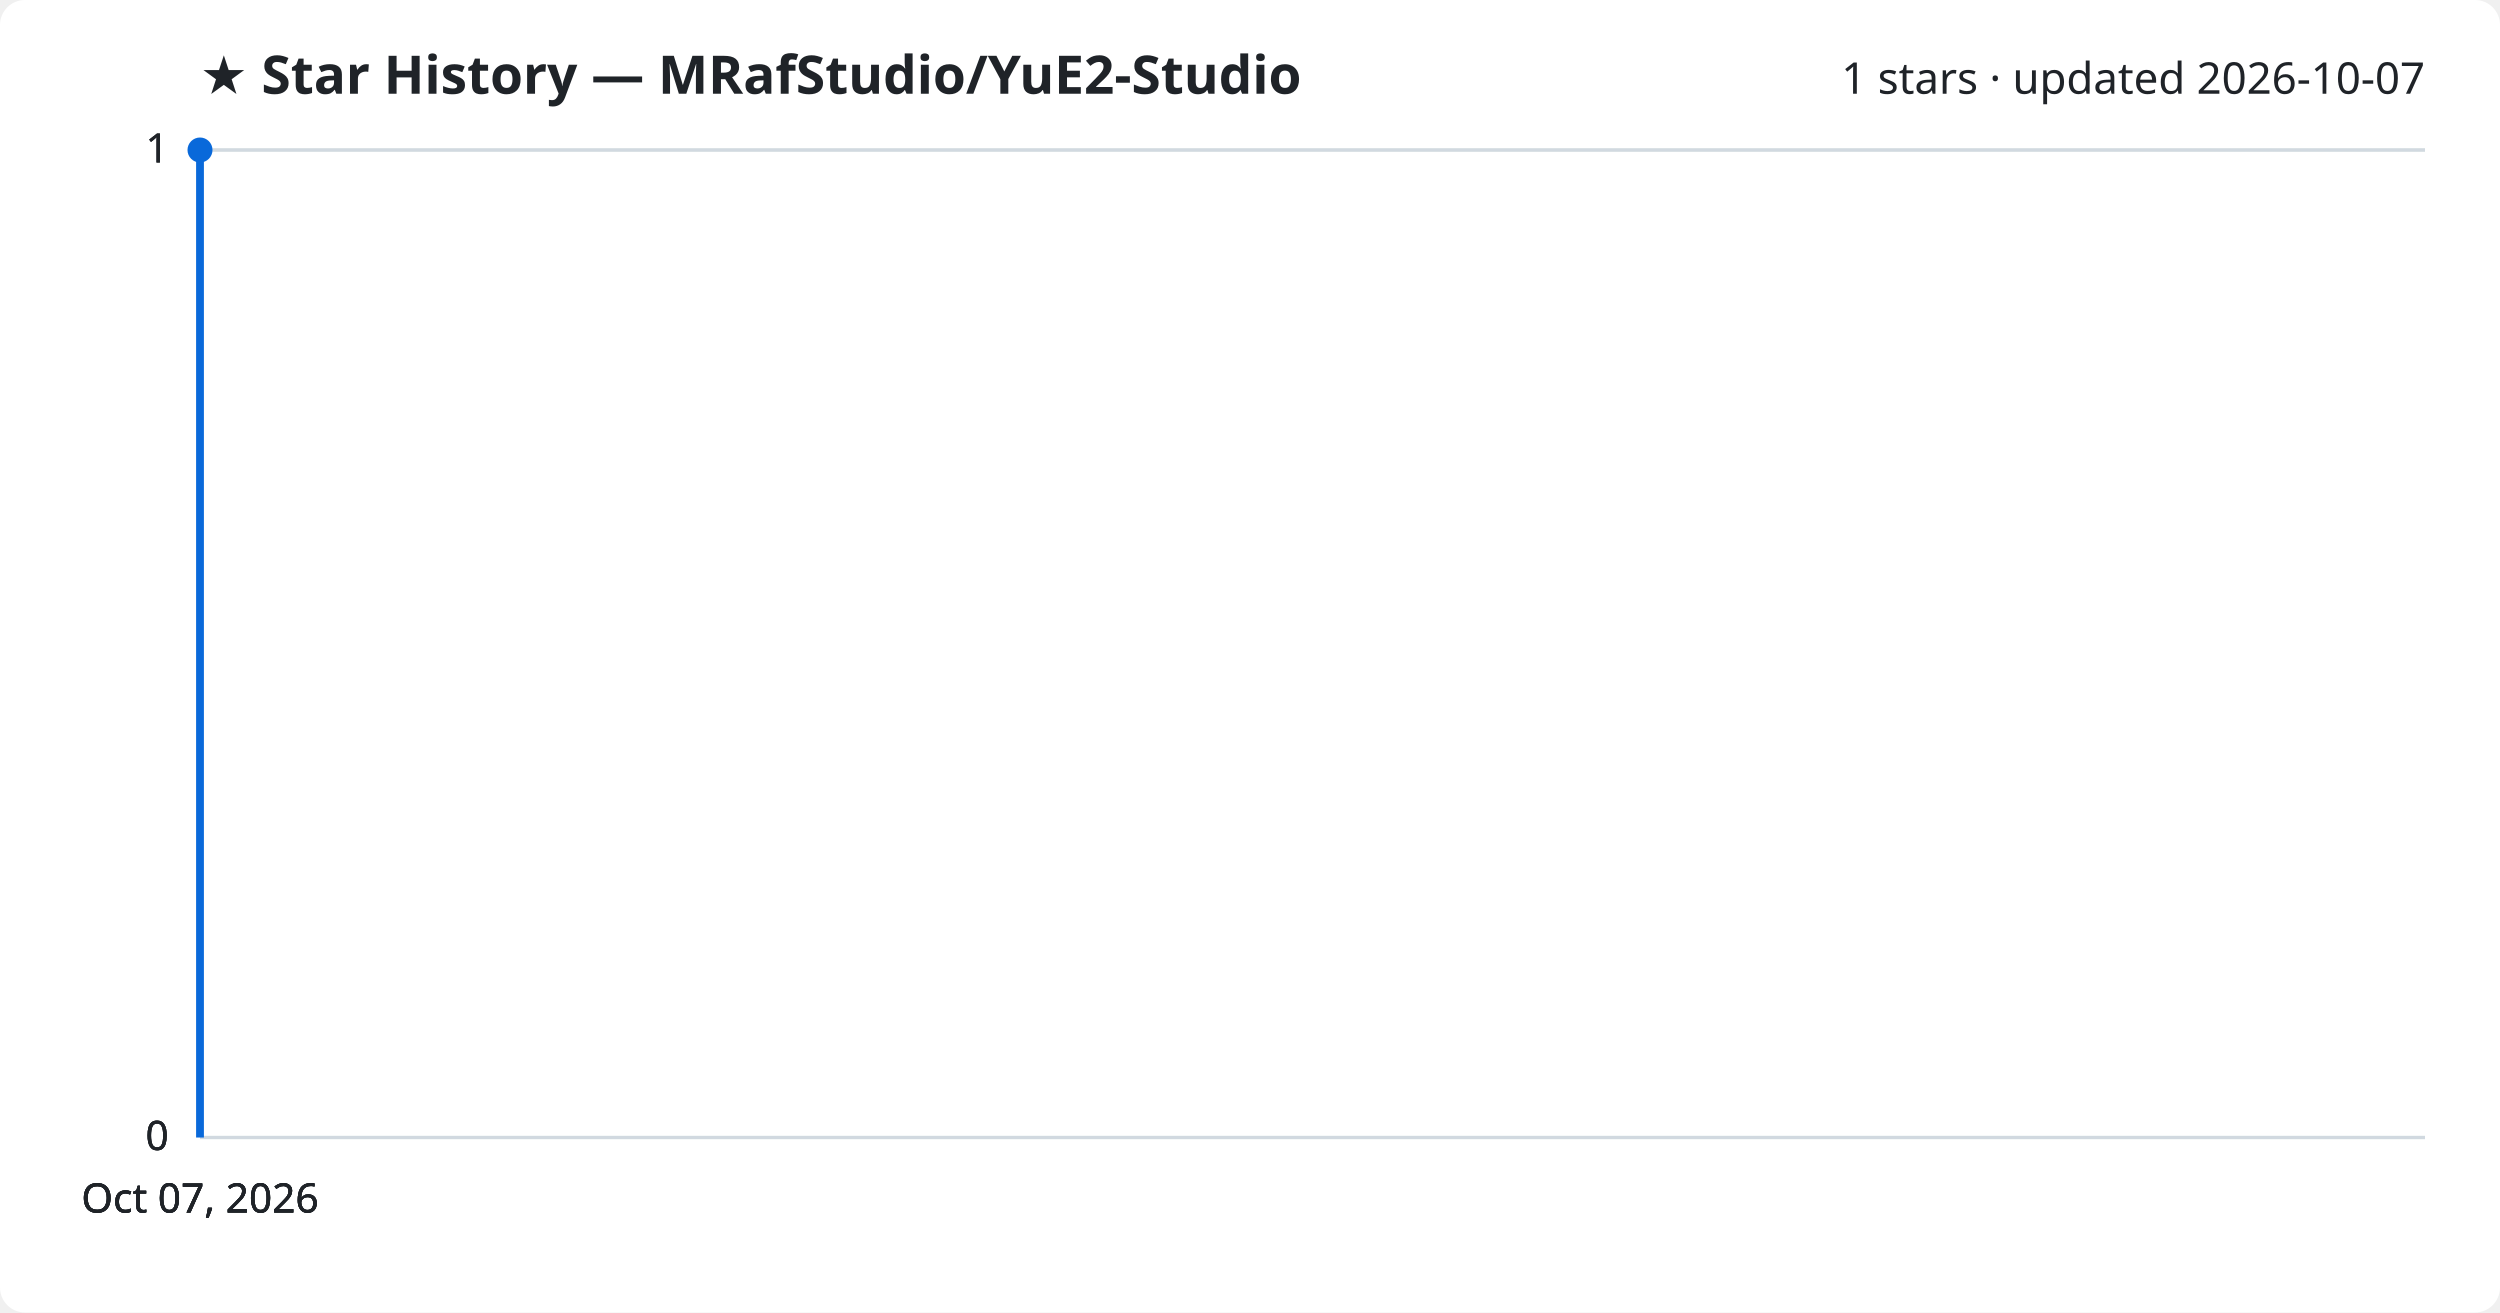
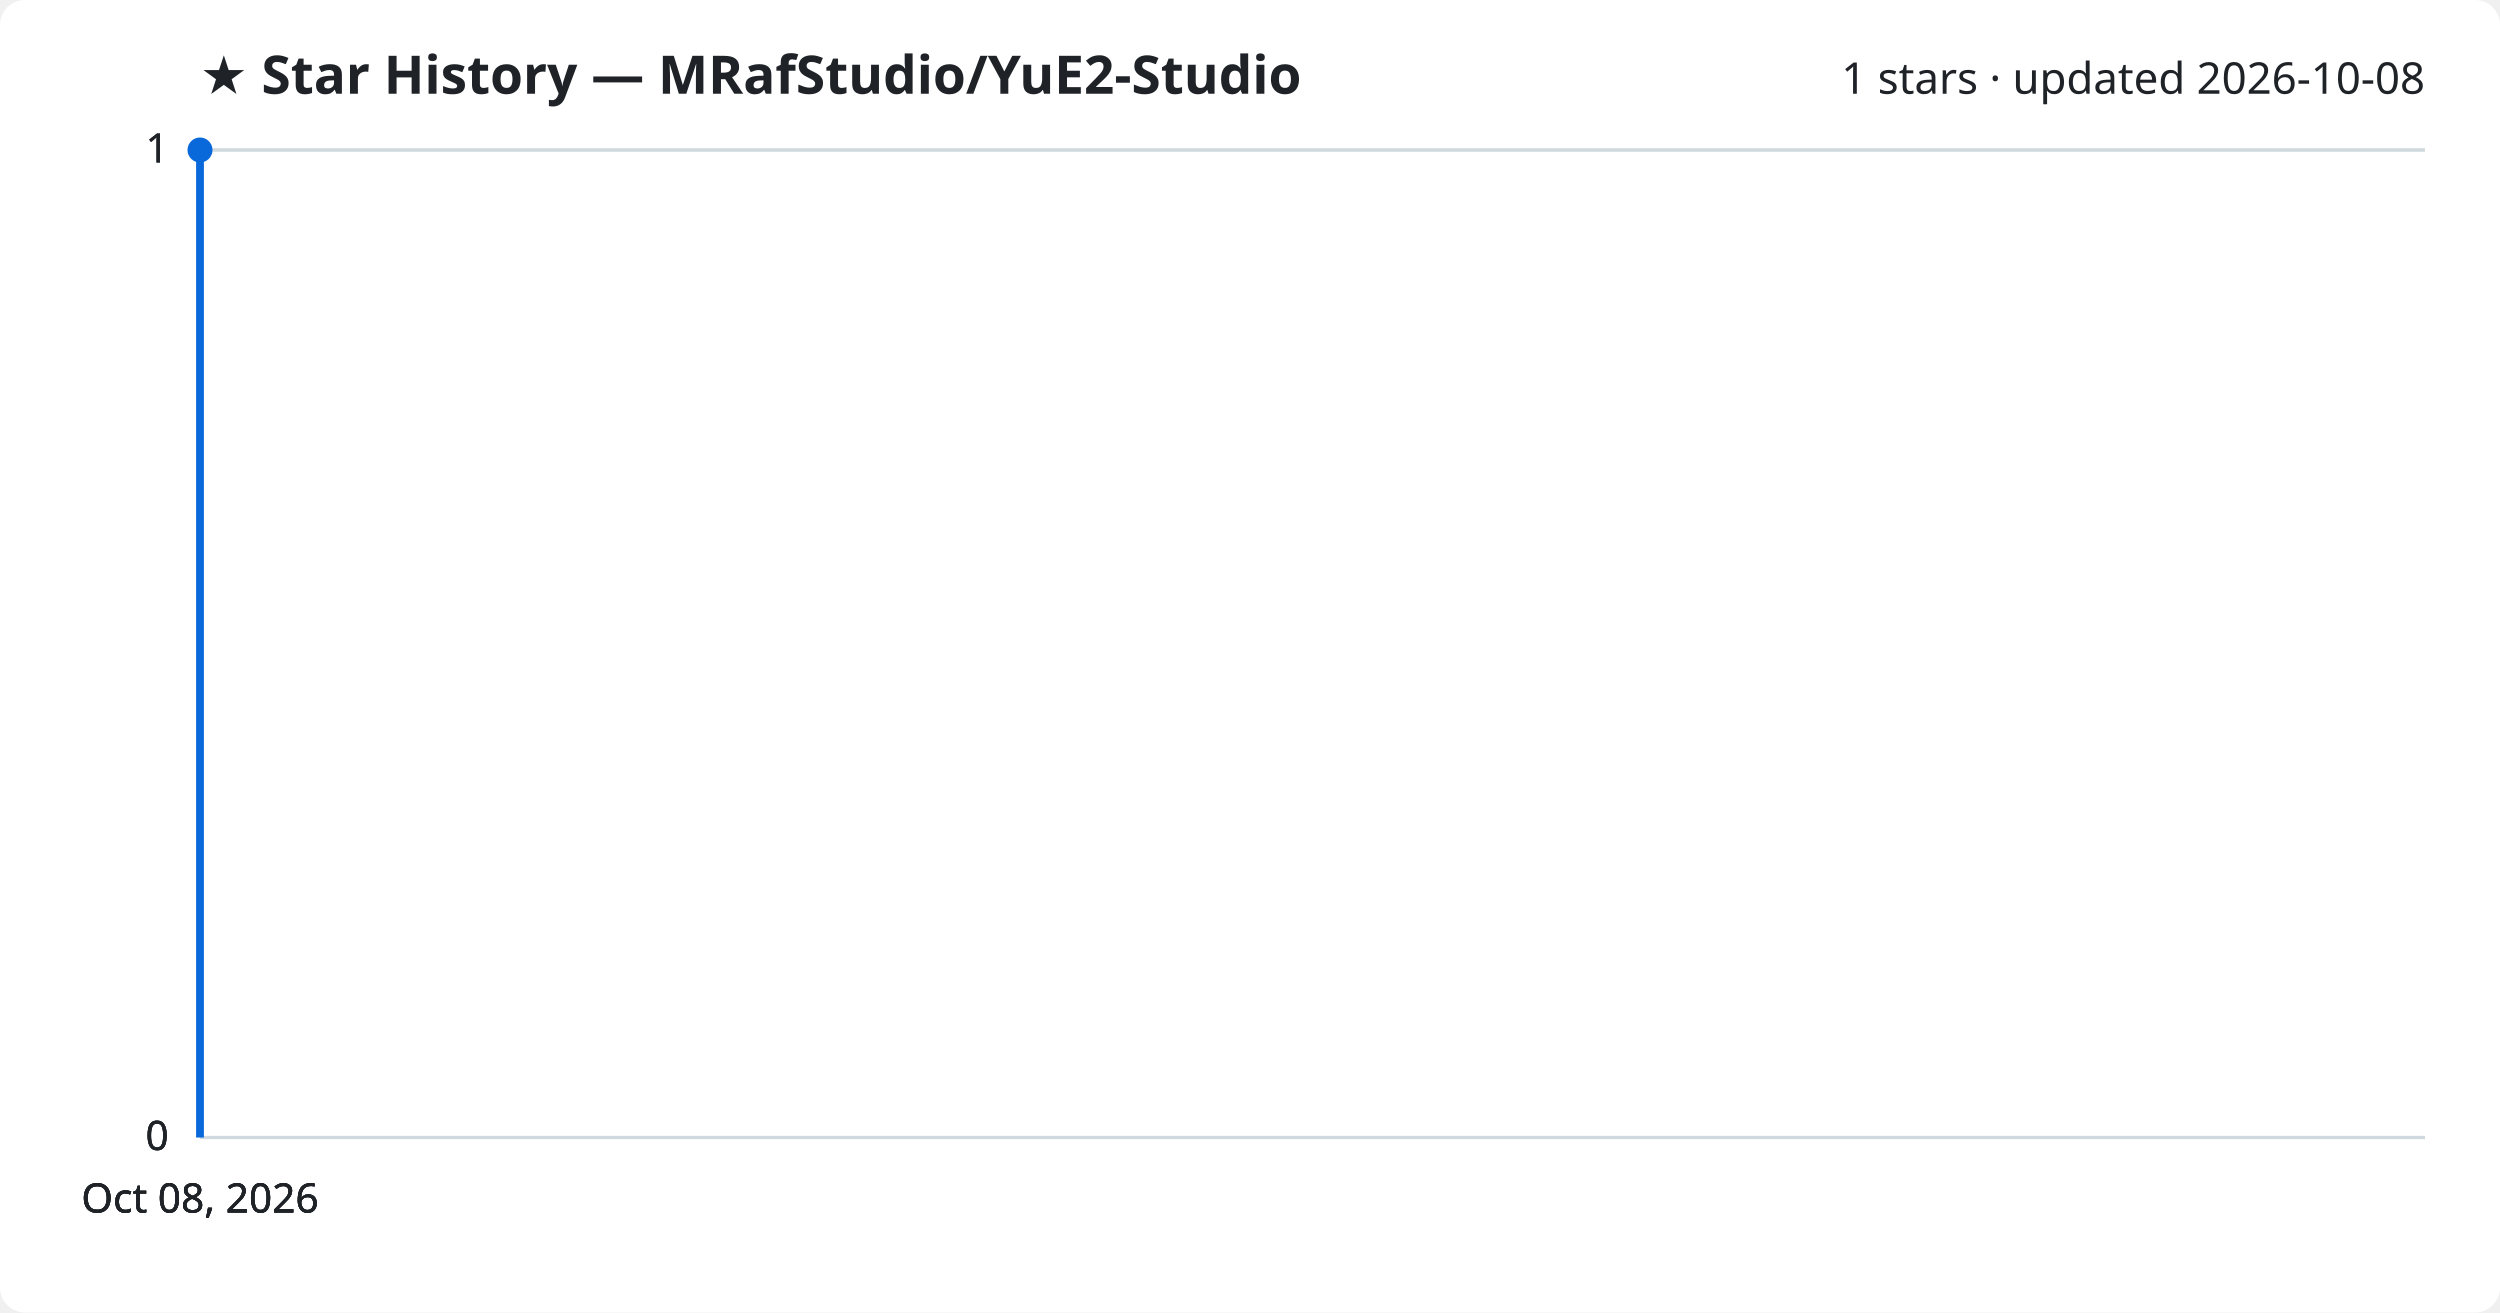
<svg xmlns="http://www.w3.org/2000/svg" viewBox="0 0 800 420" font-family="Segoe UI, sans-serif">
  <rect width="800" height="420" fill="#ffffff" rx="8" />
  <text x="64" y="30" fill="#1f2328" font-size="17" font-weight="700">★ Star History — MRafStudio/YuE2-Studio</text>
-   <text x="776" y="30" fill="#1f2328" font-size="14" text-anchor="end">1 stars · updated 2026-10-07</text>
+   <text x="776" y="30" fill="#1f2328" font-size="14" text-anchor="end">1 stars · updated 2026-10-08</text>
  <line x1="64" y1="364.0" x2="776" y2="364.0" stroke="#d1d9e0" stroke-width="1" />
  <text x="54" y="368.0" fill="#1f2328" font-size="13" text-anchor="end">0</text>
  <line x1="64" y1="364.0" x2="776" y2="364.0" stroke="#d1d9e0" stroke-width="1" />
  <text x="54" y="368.0" fill="#1f2328" font-size="13" text-anchor="end">0</text>
  <line x1="64" y1="364.0" x2="776" y2="364.0" stroke="#d1d9e0" stroke-width="1" />
  <text x="54" y="368.0" fill="#1f2328" font-size="13" text-anchor="end">0</text>
  <line x1="64" y1="48.0" x2="776" y2="48.0" stroke="#d1d9e0" stroke-width="1" />
  <text x="54" y="52.0" fill="#1f2328" font-size="13" text-anchor="end">1</text>
  <line x1="64" y1="48.0" x2="776" y2="48.0" stroke="#d1d9e0" stroke-width="1" />
  <text x="54" y="52.0" fill="#1f2328" font-size="13" text-anchor="end">1</text>
  <path d="M64.0,364.0 L64.0,48.0 L64.0,48.0" fill="none" stroke="#0969da" stroke-width="2.5" stroke-linejoin="round" />
  <circle cx="64.0" cy="48.0" r="4" fill="#0969da" />
-   <text x="64.0" y="388" fill="#1f2328" font-size="13" text-anchor="middle">Oct 07, 2026</text>
-   <text x="64.0" y="388" fill="#1f2328" font-size="13" text-anchor="middle">Oct 07, 2026</text>
-   <text x="64.0" y="388" fill="#1f2328" font-size="13" text-anchor="middle">Oct 07, 2026</text>
-   <text x="64.0" y="388" fill="#1f2328" font-size="13" text-anchor="middle">Oct 07, 2026</text>
+   <text x="64.0" y="388" fill="#1f2328" font-size="13" text-anchor="middle">Oct 08, 2026</text>
+   <text x="64.0" y="388" fill="#1f2328" font-size="13" text-anchor="middle">Oct 08, 2026</text>
+   <text x="64.0" y="388" fill="#1f2328" font-size="13" text-anchor="middle">Oct 08, 2026</text>
+   <text x="64.0" y="388" fill="#1f2328" font-size="13" text-anchor="middle">Oct 08, 2026</text>
</svg>
